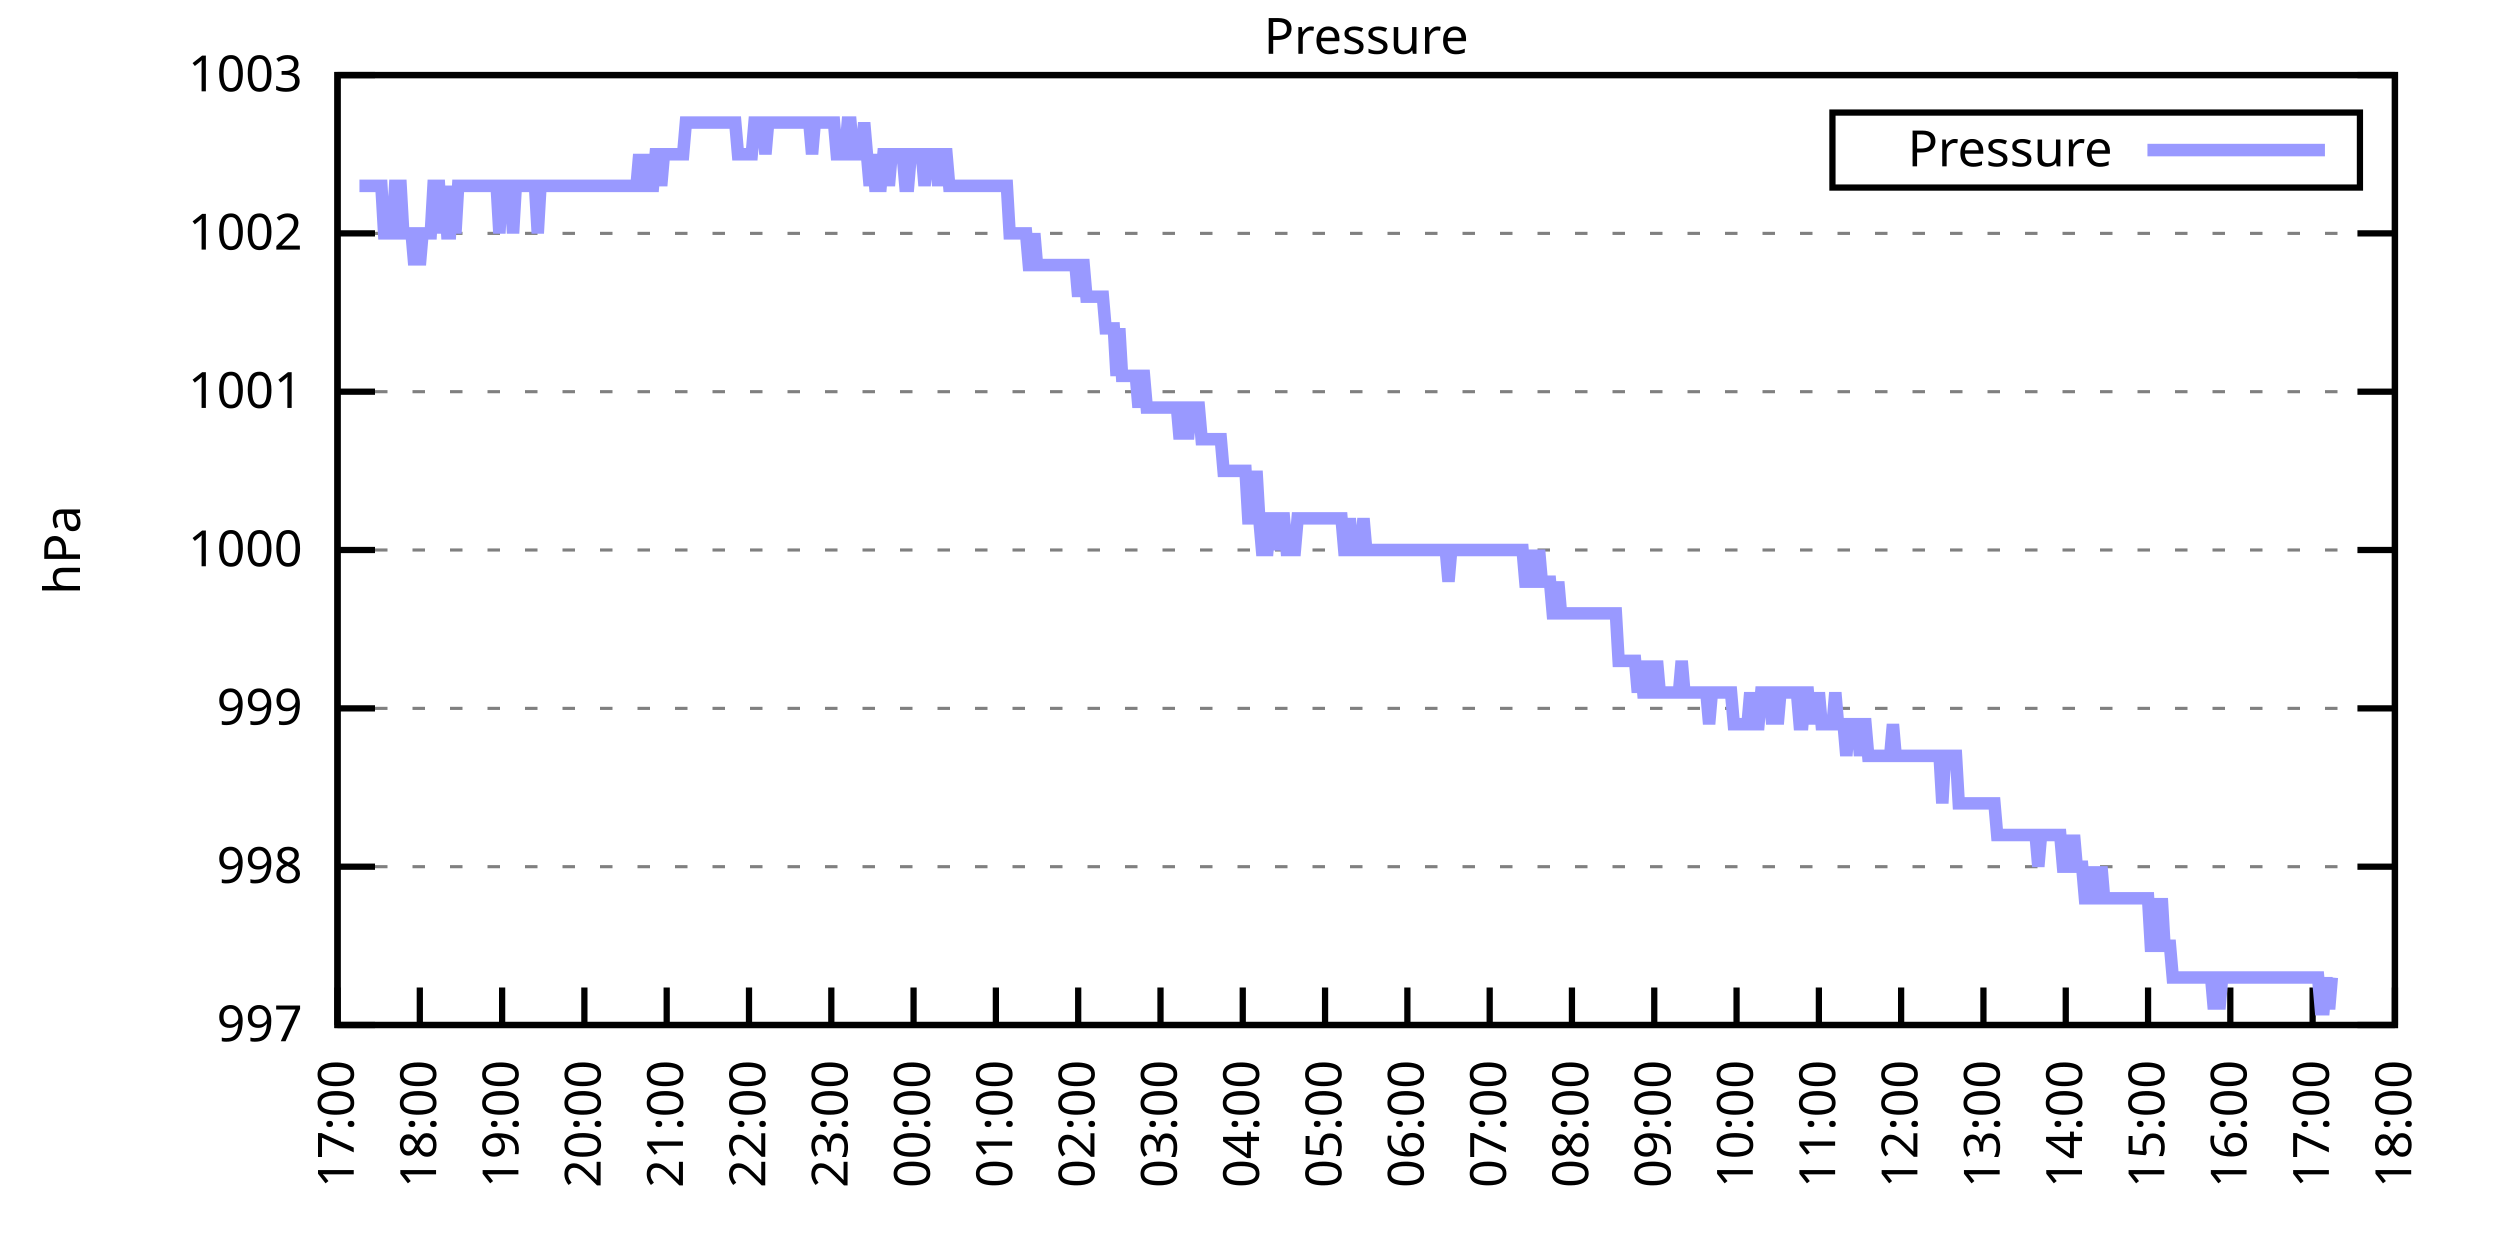
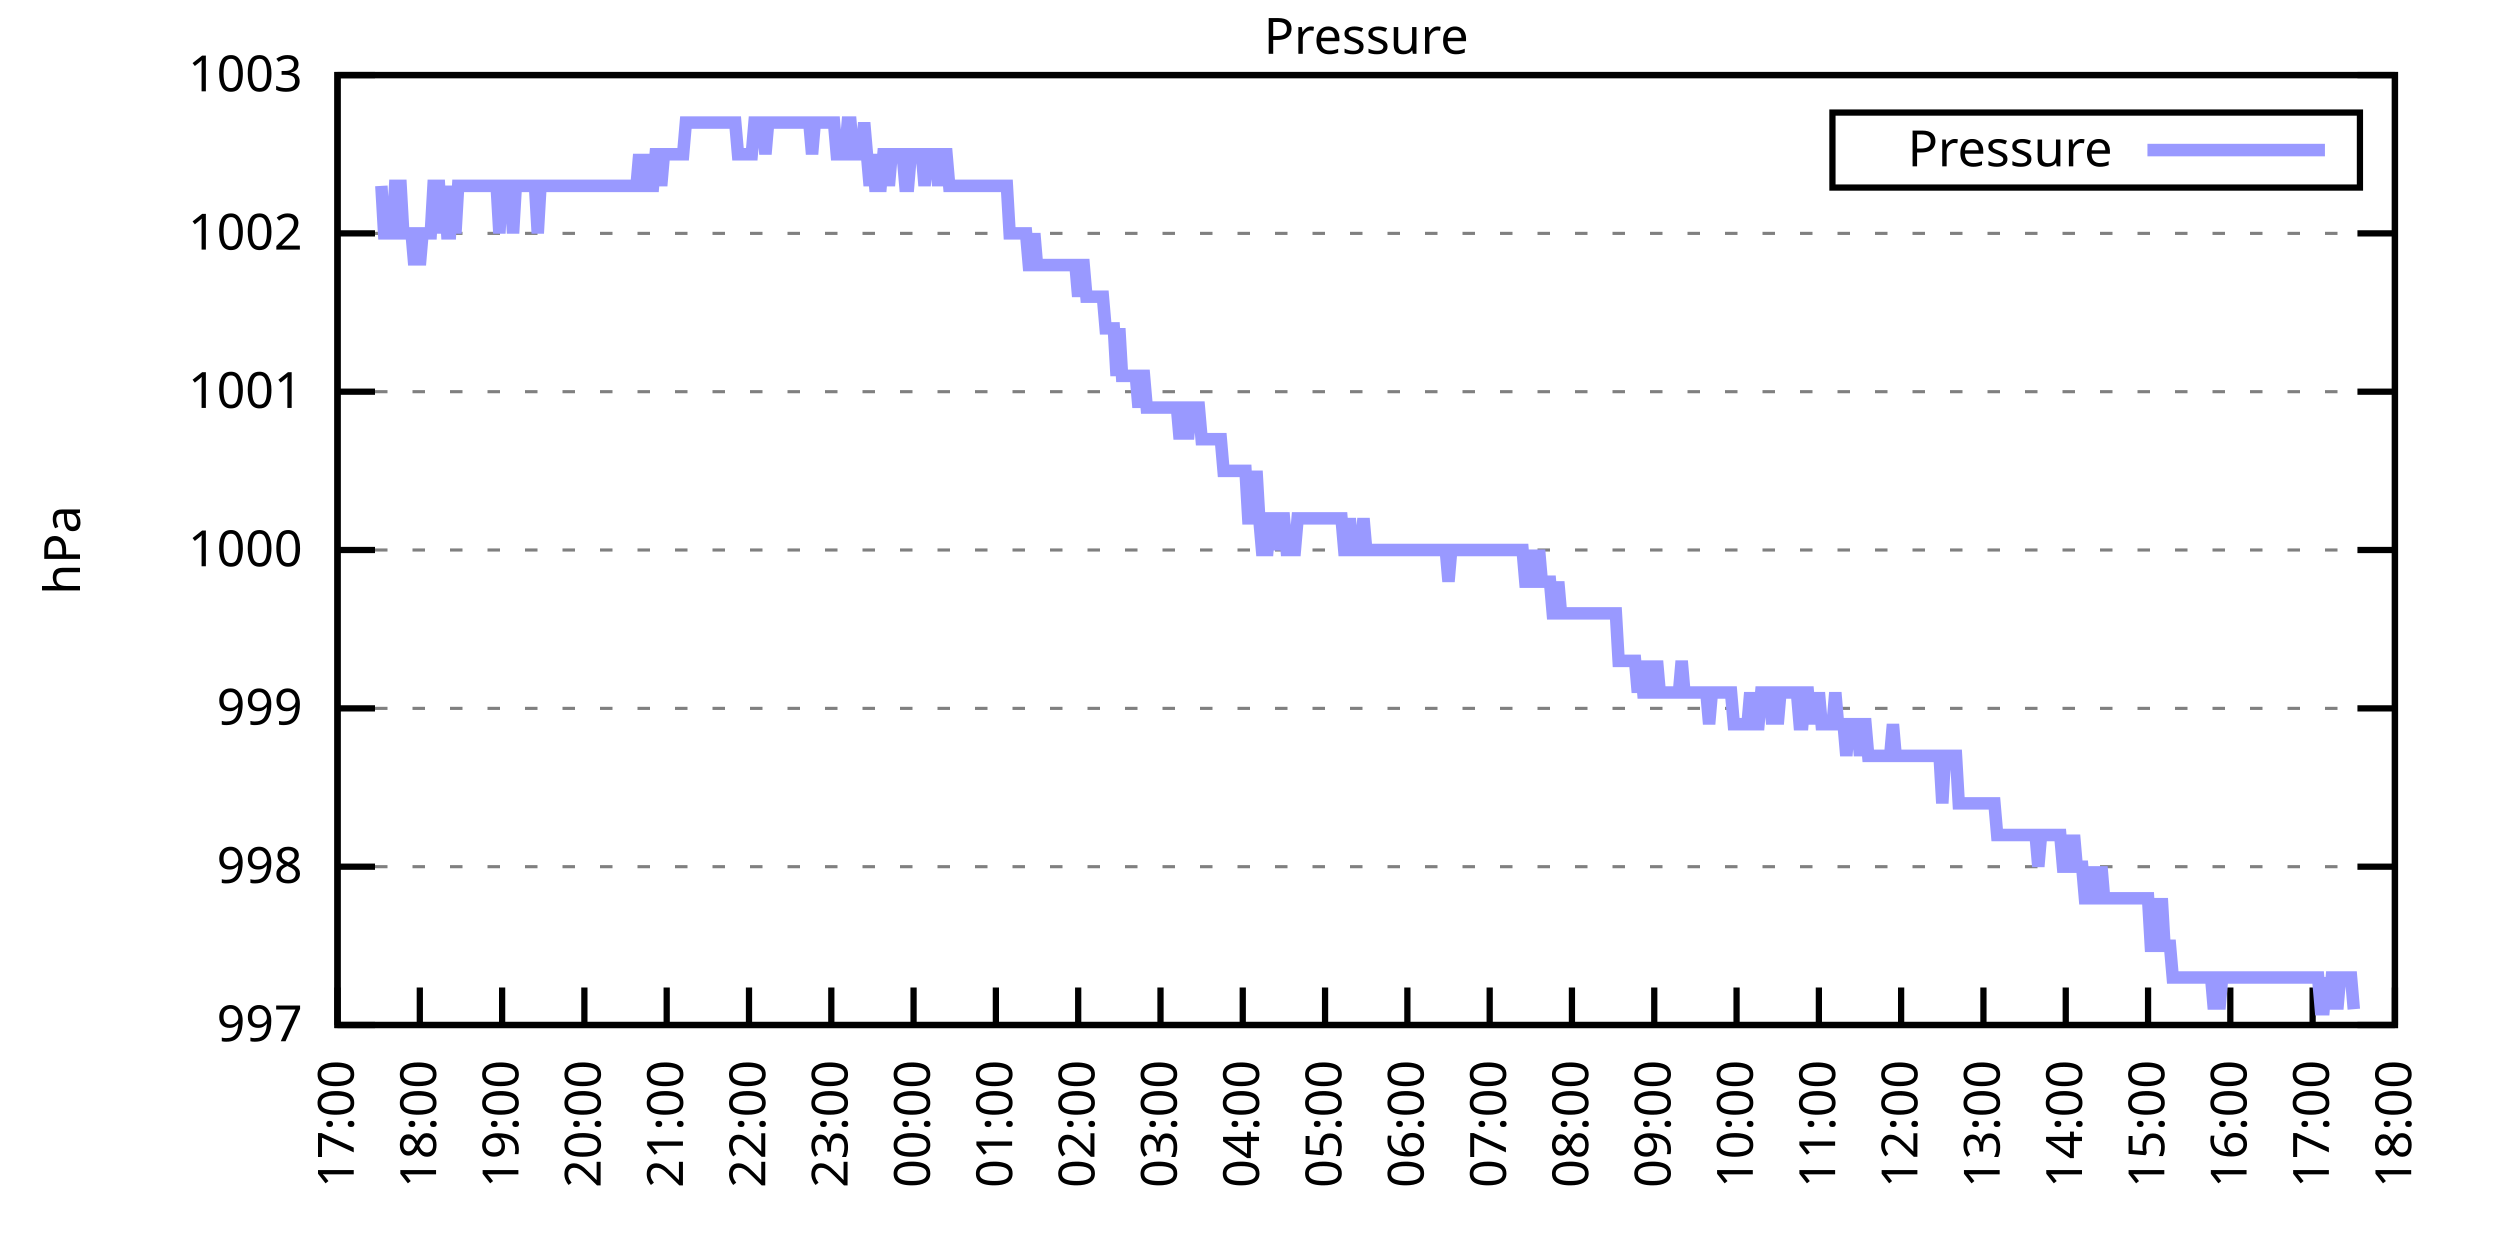
<svg xmlns="http://www.w3.org/2000/svg" xmlns:xlink="http://www.w3.org/1999/xlink" width="400" height="200" viewBox="0 0 400 200">
  <g id="gnuplot_canvas">
    <rect x="0" y="0" width="400" height="200" fill="none" />
    <defs>
      <circle id="gpDot" r="0.5" stroke-width="0.5" stroke="currentColor" />
      <path id="gpPt0" stroke-width="0.333" stroke="currentColor" d="M-1,0 h2 M0,-1 v2" />
      <path id="gpPt1" stroke-width="0.333" stroke="currentColor" d="M-1,-1 L1,1 M1,-1 L-1,1" />
      <path id="gpPt2" stroke-width="0.333" stroke="currentColor" d="M-1,0 L1,0 M0,-1 L0,1 M-1,-1 L1,1 M-1,1 L1,-1" />
      <rect id="gpPt3" stroke-width="0.333" stroke="currentColor" x="-1" y="-1" width="2" height="2" />
      <rect id="gpPt4" stroke-width="0.333" stroke="currentColor" fill="currentColor" x="-1" y="-1" width="2" height="2" />
      <circle id="gpPt5" stroke-width="0.333" stroke="currentColor" cx="0" cy="0" r="1" />
      <use xlink:href="#gpPt5" id="gpPt6" fill="currentColor" stroke="none" />
      <path id="gpPt7" stroke-width="0.333" stroke="currentColor" d="M0,-1.33 L-1.33,0.67 L1.33,0.67 z" />
      <use xlink:href="#gpPt7" id="gpPt8" fill="currentColor" stroke="none" />
      <use xlink:href="#gpPt7" id="gpPt9" stroke="currentColor" transform="rotate(180)" />
      <use xlink:href="#gpPt9" id="gpPt10" fill="currentColor" stroke="none" />
      <use xlink:href="#gpPt3" id="gpPt11" stroke="currentColor" transform="rotate(45)" />
      <use xlink:href="#gpPt11" id="gpPt12" fill="currentColor" stroke="none" />
      <path id="gpPt13" stroke-width="0.333" stroke="currentColor" d="M0,1.330 L1.265,0.411 L0.782,-1.067 L-0.782,-1.076 L-1.265,0.411 z" />
      <use xlink:href="#gpPt13" id="gpPt14" fill="currentColor" stroke="none" />
      <filter id="textbox" filterUnits="objectBoundingBox" x="0" y="0" height="1" width="1">
        <feFlood flood-color="white" flood-opacity="1" result="bgnd" />
        <feComposite in="SourceGraphic" in2="bgnd" operator="atop" />
      </filter>
      <filter id="greybox" filterUnits="objectBoundingBox" x="0" y="0" height="1" width="1">
        <feFlood flood-color="lightgrey" flood-opacity="1" result="grey" />
        <feComposite in="SourceGraphic" in2="grey" operator="atop" />
      </filter>
    </defs>
    <g fill="none" color="white" stroke="currentColor" stroke-width="1.00" stroke-linecap="butt" stroke-linejoin="miter">
</g>
    <g fill="none" color="black" stroke="currentColor" stroke-width="1.00" stroke-linecap="butt" stroke-linejoin="miter">
      <g stroke="none" shape-rendering="crispEdges">
        <polygon fill="rgb(255, 255, 255)" points="54.00,164.00 383.18,164.00 383.18,12.02 54.00,12.02 " />
      </g>
    </g>
    <g fill="none" color="black" stroke="currentColor" stroke-width="1.00" stroke-linecap="butt" stroke-linejoin="miter">
</g>
    <g fill="none" color="black" stroke="black" stroke-width="0.50" stroke-linecap="butt" stroke-linejoin="miter">
</g>
    <g fill="none" color="gray" stroke="currentColor" stroke-width="0.50" stroke-linecap="butt" stroke-linejoin="miter">
      <path stroke="gray" stroke-dasharray="2,4" class="gridline" d="M54.00,164.00 L383.19,164.00  " />
    </g>
    <g fill="none" color="gray" stroke="gray" stroke-width="1.00" stroke-linecap="butt" stroke-linejoin="miter">
</g>
    <g fill="none" color="black" stroke="currentColor" stroke-width="1.00" stroke-linecap="butt" stroke-linejoin="miter">
      <path stroke="black" d="M54.00,164.00 L60.00,164.00 M383.19,164.00 L377.19,164.00  " />
      <g transform="translate(48.40,166.60)" stroke="none" fill="black" font-family="Sans" font-size="8.00" text-anchor="end">
        <text>
          <tspan font-family="Sans"> 997</tspan>
        </text>
      </g>
    </g>
    <g fill="none" color="black" stroke="currentColor" stroke-width="1.00" stroke-linecap="butt" stroke-linejoin="miter">
</g>
    <g fill="none" color="black" stroke="black" stroke-width="0.50" stroke-linecap="butt" stroke-linejoin="miter">
</g>
    <g fill="none" color="gray" stroke="currentColor" stroke-width="0.50" stroke-linecap="butt" stroke-linejoin="miter">
      <path stroke="gray" stroke-dasharray="2,4" class="gridline" d="M54.00,138.67 L383.19,138.67  " />
    </g>
    <g fill="none" color="gray" stroke="gray" stroke-width="1.00" stroke-linecap="butt" stroke-linejoin="miter">
</g>
    <g fill="none" color="black" stroke="currentColor" stroke-width="1.00" stroke-linecap="butt" stroke-linejoin="miter">
      <path stroke="black" d="M54.00,138.67 L60.00,138.67 M383.19,138.67 L377.19,138.67  " />
      <g transform="translate(48.40,141.27)" stroke="none" fill="black" font-family="Sans" font-size="8.00" text-anchor="end">
        <text>
          <tspan font-family="Sans"> 998</tspan>
        </text>
      </g>
    </g>
    <g fill="none" color="black" stroke="currentColor" stroke-width="1.00" stroke-linecap="butt" stroke-linejoin="miter">
</g>
    <g fill="none" color="black" stroke="black" stroke-width="0.50" stroke-linecap="butt" stroke-linejoin="miter">
</g>
    <g fill="none" color="gray" stroke="currentColor" stroke-width="0.50" stroke-linecap="butt" stroke-linejoin="miter">
      <path stroke="gray" stroke-dasharray="2,4" class="gridline" d="M54.00,113.34 L383.19,113.34  " />
    </g>
    <g fill="none" color="gray" stroke="gray" stroke-width="1.00" stroke-linecap="butt" stroke-linejoin="miter">
</g>
    <g fill="none" color="black" stroke="currentColor" stroke-width="1.00" stroke-linecap="butt" stroke-linejoin="miter">
      <path stroke="black" d="M54.00,113.34 L60.00,113.34 M383.19,113.34 L377.19,113.34  " />
      <g transform="translate(48.40,115.94)" stroke="none" fill="black" font-family="Sans" font-size="8.00" text-anchor="end">
        <text>
          <tspan font-family="Sans"> 999</tspan>
        </text>
      </g>
    </g>
    <g fill="none" color="black" stroke="currentColor" stroke-width="1.00" stroke-linecap="butt" stroke-linejoin="miter">
</g>
    <g fill="none" color="black" stroke="black" stroke-width="0.50" stroke-linecap="butt" stroke-linejoin="miter">
</g>
    <g fill="none" color="gray" stroke="currentColor" stroke-width="0.50" stroke-linecap="butt" stroke-linejoin="miter">
      <path stroke="gray" stroke-dasharray="2,4" class="gridline" d="M54.00,88.00 L383.19,88.00  " />
    </g>
    <g fill="none" color="gray" stroke="gray" stroke-width="1.00" stroke-linecap="butt" stroke-linejoin="miter">
</g>
    <g fill="none" color="black" stroke="currentColor" stroke-width="1.00" stroke-linecap="butt" stroke-linejoin="miter">
      <path stroke="black" d="M54.00,88.00 L60.00,88.00 M383.19,88.00 L377.19,88.00  " />
      <g transform="translate(48.40,90.60)" stroke="none" fill="black" font-family="Sans" font-size="8.00" text-anchor="end">
        <text>
          <tspan font-family="Sans"> 1000</tspan>
        </text>
      </g>
    </g>
    <g fill="none" color="black" stroke="currentColor" stroke-width="1.00" stroke-linecap="butt" stroke-linejoin="miter">
</g>
    <g fill="none" color="black" stroke="black" stroke-width="0.50" stroke-linecap="butt" stroke-linejoin="miter">
</g>
    <g fill="none" color="gray" stroke="currentColor" stroke-width="0.50" stroke-linecap="butt" stroke-linejoin="miter">
      <path stroke="gray" stroke-dasharray="2,4" class="gridline" d="M54.00,62.67 L383.19,62.67  " />
    </g>
    <g fill="none" color="gray" stroke="gray" stroke-width="1.00" stroke-linecap="butt" stroke-linejoin="miter">
</g>
    <g fill="none" color="black" stroke="currentColor" stroke-width="1.00" stroke-linecap="butt" stroke-linejoin="miter">
      <path stroke="black" d="M54.00,62.67 L60.00,62.67 M383.19,62.67 L377.19,62.67  " />
      <g transform="translate(48.40,65.27)" stroke="none" fill="black" font-family="Sans" font-size="8.00" text-anchor="end">
        <text>
          <tspan font-family="Sans"> 1001</tspan>
        </text>
      </g>
    </g>
    <g fill="none" color="black" stroke="currentColor" stroke-width="1.00" stroke-linecap="butt" stroke-linejoin="miter">
</g>
    <g fill="none" color="black" stroke="black" stroke-width="0.50" stroke-linecap="butt" stroke-linejoin="miter">
</g>
    <g fill="none" color="gray" stroke="currentColor" stroke-width="0.50" stroke-linecap="butt" stroke-linejoin="miter">
      <path stroke="gray" stroke-dasharray="2,4" class="gridline" d="M54.00,37.34 L383.19,37.34  " />
    </g>
    <g fill="none" color="gray" stroke="gray" stroke-width="1.00" stroke-linecap="butt" stroke-linejoin="miter">
</g>
    <g fill="none" color="black" stroke="currentColor" stroke-width="1.00" stroke-linecap="butt" stroke-linejoin="miter">
      <path stroke="black" d="M54.00,37.34 L60.00,37.34 M383.19,37.34 L377.19,37.34  " />
      <g transform="translate(48.40,39.94)" stroke="none" fill="black" font-family="Sans" font-size="8.00" text-anchor="end">
        <text>
          <tspan font-family="Sans"> 1002</tspan>
        </text>
      </g>
    </g>
    <g fill="none" color="black" stroke="currentColor" stroke-width="1.00" stroke-linecap="butt" stroke-linejoin="miter">
</g>
    <g fill="none" color="black" stroke="black" stroke-width="0.50" stroke-linecap="butt" stroke-linejoin="miter">
</g>
    <g fill="none" color="gray" stroke="currentColor" stroke-width="0.50" stroke-linecap="butt" stroke-linejoin="miter">
      <path stroke="gray" stroke-dasharray="2,4" class="gridline" d="M54.00,12.01 L383.19,12.01  " />
    </g>
    <g fill="none" color="gray" stroke="gray" stroke-width="1.00" stroke-linecap="butt" stroke-linejoin="miter">
</g>
    <g fill="none" color="black" stroke="currentColor" stroke-width="1.00" stroke-linecap="butt" stroke-linejoin="miter">
      <path stroke="black" d="M54.00,12.01 L60.00,12.01 M383.19,12.01 L377.19,12.01  " />
      <g transform="translate(48.40,14.61)" stroke="none" fill="black" font-family="Sans" font-size="8.00" text-anchor="end">
        <text>
          <tspan font-family="Sans"> 1003</tspan>
        </text>
      </g>
    </g>
    <g fill="none" color="black" stroke="currentColor" stroke-width="1.00" stroke-linecap="butt" stroke-linejoin="miter">
      <path stroke="black" d="M54.00,164.00 L54.00,158.00  " />
      <g transform="translate(56.60,169.60) rotate(270.00)" stroke="none" fill="black" font-family="Sans" font-size="8.00" text-anchor="end">
        <text>
          <tspan font-family="Sans">17:00</tspan>
        </text>
      </g>
    </g>
    <g fill="none" color="black" stroke="currentColor" stroke-width="1.00" stroke-linecap="butt" stroke-linejoin="miter">
      <path stroke="black" d="M67.17,164.00 L67.17,158.00  " />
      <g transform="translate(69.77,169.60) rotate(270.00)" stroke="none" fill="black" font-family="Sans" font-size="8.00" text-anchor="end">
        <text>
          <tspan font-family="Sans">18:00</tspan>
        </text>
      </g>
    </g>
    <g fill="none" color="black" stroke="currentColor" stroke-width="1.00" stroke-linecap="butt" stroke-linejoin="miter">
      <path stroke="black" d="M80.34,164.00 L80.34,158.00  " />
      <g transform="translate(82.94,169.60) rotate(270.00)" stroke="none" fill="black" font-family="Sans" font-size="8.00" text-anchor="end">
        <text>
          <tspan font-family="Sans">19:00</tspan>
        </text>
      </g>
    </g>
    <g fill="none" color="black" stroke="currentColor" stroke-width="1.00" stroke-linecap="butt" stroke-linejoin="miter">
      <path stroke="black" d="M93.50,164.00 L93.50,158.00  " />
      <g transform="translate(96.10,169.60) rotate(270.00)" stroke="none" fill="black" font-family="Sans" font-size="8.00" text-anchor="end">
        <text>
          <tspan font-family="Sans">20:00</tspan>
        </text>
      </g>
    </g>
    <g fill="none" color="black" stroke="currentColor" stroke-width="1.00" stroke-linecap="butt" stroke-linejoin="miter">
      <path stroke="black" d="M106.67,164.00 L106.67,158.00  " />
      <g transform="translate(109.27,169.60) rotate(270.00)" stroke="none" fill="black" font-family="Sans" font-size="8.00" text-anchor="end">
        <text>
          <tspan font-family="Sans">21:00</tspan>
        </text>
      </g>
    </g>
    <g fill="none" color="black" stroke="currentColor" stroke-width="1.00" stroke-linecap="butt" stroke-linejoin="miter">
      <path stroke="black" d="M119.84,164.00 L119.84,158.00  " />
      <g transform="translate(122.44,169.60) rotate(270.00)" stroke="none" fill="black" font-family="Sans" font-size="8.00" text-anchor="end">
        <text>
          <tspan font-family="Sans">22:00</tspan>
        </text>
      </g>
    </g>
    <g fill="none" color="black" stroke="currentColor" stroke-width="1.00" stroke-linecap="butt" stroke-linejoin="miter">
      <path stroke="black" d="M133.01,164.00 L133.01,158.00  " />
      <g transform="translate(135.61,169.60) rotate(270.00)" stroke="none" fill="black" font-family="Sans" font-size="8.00" text-anchor="end">
        <text>
          <tspan font-family="Sans">23:00</tspan>
        </text>
      </g>
    </g>
    <g fill="none" color="black" stroke="currentColor" stroke-width="1.00" stroke-linecap="butt" stroke-linejoin="miter">
      <path stroke="black" d="M146.17,164.00 L146.17,158.00  " />
      <g transform="translate(148.77,169.60) rotate(270.00)" stroke="none" fill="black" font-family="Sans" font-size="8.00" text-anchor="end">
        <text>
          <tspan font-family="Sans">00:00</tspan>
        </text>
      </g>
    </g>
    <g fill="none" color="black" stroke="currentColor" stroke-width="1.00" stroke-linecap="butt" stroke-linejoin="miter">
      <path stroke="black" d="M159.34,164.00 L159.34,158.00  " />
      <g transform="translate(161.94,169.60) rotate(270.00)" stroke="none" fill="black" font-family="Sans" font-size="8.00" text-anchor="end">
        <text>
          <tspan font-family="Sans">01:00</tspan>
        </text>
      </g>
    </g>
    <g fill="none" color="black" stroke="currentColor" stroke-width="1.00" stroke-linecap="butt" stroke-linejoin="miter">
      <path stroke="black" d="M172.51,164.00 L172.51,158.00  " />
      <g transform="translate(175.11,169.60) rotate(270.00)" stroke="none" fill="black" font-family="Sans" font-size="8.00" text-anchor="end">
        <text>
          <tspan font-family="Sans">02:00</tspan>
        </text>
      </g>
    </g>
    <g fill="none" color="black" stroke="currentColor" stroke-width="1.00" stroke-linecap="butt" stroke-linejoin="miter">
      <path stroke="black" d="M185.68,164.00 L185.68,158.00  " />
      <g transform="translate(188.28,169.60) rotate(270.00)" stroke="none" fill="black" font-family="Sans" font-size="8.00" text-anchor="end">
        <text>
          <tspan font-family="Sans">03:00</tspan>
        </text>
      </g>
    </g>
    <g fill="none" color="black" stroke="currentColor" stroke-width="1.00" stroke-linecap="butt" stroke-linejoin="miter">
      <path stroke="black" d="M198.84,164.00 L198.84,158.00  " />
      <g transform="translate(201.44,169.60) rotate(270.00)" stroke="none" fill="black" font-family="Sans" font-size="8.00" text-anchor="end">
        <text>
          <tspan font-family="Sans">04:00</tspan>
        </text>
      </g>
    </g>
    <g fill="none" color="black" stroke="currentColor" stroke-width="1.00" stroke-linecap="butt" stroke-linejoin="miter">
      <path stroke="black" d="M212.01,164.00 L212.01,158.00  " />
      <g transform="translate(214.61,169.60) rotate(270.00)" stroke="none" fill="black" font-family="Sans" font-size="8.00" text-anchor="end">
        <text>
          <tspan font-family="Sans">05:00</tspan>
        </text>
      </g>
    </g>
    <g fill="none" color="black" stroke="currentColor" stroke-width="1.00" stroke-linecap="butt" stroke-linejoin="miter">
      <path stroke="black" d="M225.18,164.00 L225.18,158.00  " />
      <g transform="translate(227.78,169.60) rotate(270.00)" stroke="none" fill="black" font-family="Sans" font-size="8.00" text-anchor="end">
        <text>
          <tspan font-family="Sans">06:00</tspan>
        </text>
      </g>
    </g>
    <g fill="none" color="black" stroke="currentColor" stroke-width="1.00" stroke-linecap="butt" stroke-linejoin="miter">
      <path stroke="black" d="M238.35,164.00 L238.35,158.00  " />
      <g transform="translate(240.95,169.60) rotate(270.00)" stroke="none" fill="black" font-family="Sans" font-size="8.00" text-anchor="end">
        <text>
          <tspan font-family="Sans">07:00</tspan>
        </text>
      </g>
    </g>
    <g fill="none" color="black" stroke="currentColor" stroke-width="1.00" stroke-linecap="butt" stroke-linejoin="miter">
      <path stroke="black" d="M251.51,164.00 L251.51,158.00  " />
      <g transform="translate(254.11,169.60) rotate(270.00)" stroke="none" fill="black" font-family="Sans" font-size="8.00" text-anchor="end">
        <text>
          <tspan font-family="Sans">08:00</tspan>
        </text>
      </g>
    </g>
    <g fill="none" color="black" stroke="currentColor" stroke-width="1.00" stroke-linecap="butt" stroke-linejoin="miter">
      <path stroke="black" d="M264.68,164.00 L264.68,158.00  " />
      <g transform="translate(267.28,169.60) rotate(270.00)" stroke="none" fill="black" font-family="Sans" font-size="8.00" text-anchor="end">
        <text>
          <tspan font-family="Sans">09:00</tspan>
        </text>
      </g>
    </g>
    <g fill="none" color="black" stroke="currentColor" stroke-width="1.00" stroke-linecap="butt" stroke-linejoin="miter">
      <path stroke="black" d="M277.85,164.00 L277.85,158.00  " />
      <g transform="translate(280.45,169.60) rotate(270.00)" stroke="none" fill="black" font-family="Sans" font-size="8.00" text-anchor="end">
        <text>
          <tspan font-family="Sans">10:00</tspan>
        </text>
      </g>
    </g>
    <g fill="none" color="black" stroke="currentColor" stroke-width="1.00" stroke-linecap="butt" stroke-linejoin="miter">
      <path stroke="black" d="M291.02,164.00 L291.02,158.00  " />
      <g transform="translate(293.62,169.60) rotate(270.00)" stroke="none" fill="black" font-family="Sans" font-size="8.00" text-anchor="end">
        <text>
          <tspan font-family="Sans">11:00</tspan>
        </text>
      </g>
    </g>
    <g fill="none" color="black" stroke="currentColor" stroke-width="1.00" stroke-linecap="butt" stroke-linejoin="miter">
      <path stroke="black" d="M304.18,164.00 L304.18,158.00  " />
      <g transform="translate(306.78,169.60) rotate(270.00)" stroke="none" fill="black" font-family="Sans" font-size="8.00" text-anchor="end">
        <text>
          <tspan font-family="Sans">12:00</tspan>
        </text>
      </g>
    </g>
    <g fill="none" color="black" stroke="currentColor" stroke-width="1.00" stroke-linecap="butt" stroke-linejoin="miter">
      <path stroke="black" d="M317.35,164.00 L317.35,158.00  " />
      <g transform="translate(319.95,169.60) rotate(270.00)" stroke="none" fill="black" font-family="Sans" font-size="8.00" text-anchor="end">
        <text>
          <tspan font-family="Sans">13:00</tspan>
        </text>
      </g>
    </g>
    <g fill="none" color="black" stroke="currentColor" stroke-width="1.00" stroke-linecap="butt" stroke-linejoin="miter">
      <path stroke="black" d="M330.52,164.00 L330.52,158.00  " />
      <g transform="translate(333.12,169.60) rotate(270.00)" stroke="none" fill="black" font-family="Sans" font-size="8.00" text-anchor="end">
        <text>
          <tspan font-family="Sans">14:00</tspan>
        </text>
      </g>
    </g>
    <g fill="none" color="black" stroke="currentColor" stroke-width="1.00" stroke-linecap="butt" stroke-linejoin="miter">
      <path stroke="black" d="M343.69,164.00 L343.69,158.00  " />
      <g transform="translate(346.29,169.60) rotate(270.00)" stroke="none" fill="black" font-family="Sans" font-size="8.00" text-anchor="end">
        <text>
          <tspan font-family="Sans">15:00</tspan>
        </text>
      </g>
    </g>
    <g fill="none" color="black" stroke="currentColor" stroke-width="1.00" stroke-linecap="butt" stroke-linejoin="miter">
      <path stroke="black" d="M356.85,164.00 L356.85,158.00  " />
      <g transform="translate(359.45,169.60) rotate(270.00)" stroke="none" fill="black" font-family="Sans" font-size="8.00" text-anchor="end">
        <text>
          <tspan font-family="Sans">16:00</tspan>
        </text>
      </g>
    </g>
    <g fill="none" color="black" stroke="currentColor" stroke-width="1.00" stroke-linecap="butt" stroke-linejoin="miter">
      <path stroke="black" d="M370.02,164.00 L370.02,158.00  " />
      <g transform="translate(372.62,169.60) rotate(270.00)" stroke="none" fill="black" font-family="Sans" font-size="8.00" text-anchor="end">
        <text>
          <tspan font-family="Sans">17:00</tspan>
        </text>
      </g>
    </g>
    <g fill="none" color="black" stroke="currentColor" stroke-width="1.00" stroke-linecap="butt" stroke-linejoin="miter">
      <path stroke="black" d="M383.19,164.00 L383.19,158.00  " />
      <g transform="translate(385.79,169.60) rotate(270.00)" stroke="none" fill="black" font-family="Sans" font-size="8.00" text-anchor="end">
        <text>
          <tspan font-family="Sans">18:00</tspan>
        </text>
      </g>
    </g>
    <g fill="none" color="black" stroke="currentColor" stroke-width="1.00" stroke-linecap="butt" stroke-linejoin="miter">
</g>
    <g fill="none" color="black" stroke="currentColor" stroke-width="1.00" stroke-linecap="butt" stroke-linejoin="miter">
      <path stroke="black" d="M54.00,12.01 L54.00,164.00 L383.19,164.00 L383.19,12.01 L54.00,12.01 Z  " />
    </g>
    <g fill="none" color="black" stroke="currentColor" stroke-width="1.00" stroke-linecap="butt" stroke-linejoin="miter">
</g>
    <g fill="none" color="black" stroke="currentColor" stroke-width="1.00" stroke-linecap="butt" stroke-linejoin="miter">
      <path stroke="black" d="M293.19,30.01 L293.19,18.01 L377.59,18.01 L377.59,30.01 L293.19,30.01 Z  " />
    </g>
    <g id="Pressure_plot_1">
      <g fill="none" color="white" stroke="black" stroke-width="2.00" stroke-linecap="butt" stroke-linejoin="miter">
</g>
      <g fill="none" color="black" stroke="currentColor" stroke-width="2.00" stroke-linecap="butt" stroke-linejoin="miter">
        <g transform="translate(337.99,26.61)" stroke="none" fill="black" font-family="Sans" font-size="8.00" text-anchor="end">
          <text>
            <tspan font-family="Sans">Pressure</tspan>
          </text>
        </g>
      </g>
      <g fill="none" color="black" stroke="currentColor" stroke-width="2.00" stroke-linecap="butt" stroke-linejoin="miter">
-         <path stroke="rgb(153, 153, 255)" d="M343.59,24.01 L371.99,24.01 M57.51,29.74 L57.95,29.74 L58.39,29.74 L58.83,29.74 L59.27,29.74 L59.71,29.74   L60.14,29.74 L60.58,29.74 L61.02,29.74 L61.46,37.34 L61.90,37.34 L62.34,37.34 L62.78,37.34 L63.22,29.74   L63.66,29.74 L64.10,29.74 L64.53,37.34 L64.97,37.34 L65.41,37.34 L65.85,37.34 L66.29,42.41 L66.73,37.34   L67.17,42.41 L67.61,37.34 L68.05,37.34 L68.48,37.34 L68.92,37.34 L69.36,29.74 L69.80,29.74 L70.24,29.74   L70.68,37.34 L71.12,29.74 L71.56,37.34 L72.00,37.34 L72.43,29.74 L72.87,37.34 L73.31,29.74 L73.75,29.74   L74.19,29.74 L74.63,29.74 L75.07,29.74 L75.51,29.74 L75.95,29.74 L76.38,29.74 L76.82,29.74 L77.26,29.74   L77.70,29.74 L78.14,29.74 L78.58,29.74 L79.02,29.74 L79.46,29.74 L79.90,37.34 L80.34,29.74 L80.77,29.74   L81.21,29.74 L81.65,29.74 L82.09,37.34 L82.53,29.74 L82.97,29.74 L83.41,29.74 L83.85,29.74 L84.29,29.74   L84.72,29.74 L85.16,29.74 L85.60,29.74 L86.04,37.34 L86.48,29.74 L86.92,29.74 L87.36,29.74 L87.80,29.74   L88.24,29.74 L88.67,29.74 L89.11,29.74 L89.55,29.74 L89.99,29.74 L90.43,29.74 L90.87,29.74 L91.31,29.74   L91.75,29.74 L92.19,29.74 L92.62,29.74 L93.06,29.74 L93.50,29.74 L93.94,29.74 L94.38,29.74 L94.82,29.74   L95.26,29.74 L95.70,29.74 L96.14,29.74 L96.58,29.74 L97.01,29.74 L97.45,29.74 L97.89,29.74 L98.33,29.74   L98.77,29.74 L99.21,29.74 L99.65,29.74 L100.09,29.74 L100.53,29.74 L100.96,29.74 L101.40,29.74 L101.84,29.74   L102.28,24.68 L102.72,29.74 L103.16,29.74 L103.60,24.68 L104.04,29.74 L104.48,29.74 L104.91,24.68 L105.35,24.68   L105.79,29.74 L106.23,24.68 L106.67,24.68 L107.11,24.68 L107.55,24.68 L107.99,24.68 L108.43,24.68 L108.87,24.68   L109.30,24.68 L109.74,19.61 L110.18,19.61 L110.62,19.61 L111.06,19.61 L111.50,19.61 L111.94,19.61 L112.38,19.61   L112.82,19.61 L113.25,19.61 L113.69,19.61 L114.13,19.61 L114.57,19.61 L115.01,19.61 L115.45,19.61 L115.89,19.61   L116.33,19.61 L116.77,19.61 L117.20,19.61 L117.64,19.61 L118.08,24.68 L118.52,24.68 L118.96,24.68 L119.40,24.68   L119.84,24.68 L120.28,24.68 L120.72,19.61 L121.15,19.61 L121.59,19.61 L122.03,19.61 L122.47,24.68 L122.91,19.61   L123.35,19.61 L123.79,19.61 L124.23,19.61 L124.67,19.61 L125.11,19.61 L125.54,19.61 L125.98,19.61 L126.42,19.61   L126.86,19.61 L127.30,19.61 L127.74,19.61 L128.18,19.61 L128.62,19.61 L129.06,19.61 L129.49,19.61 L129.93,24.68   L130.37,19.61 L130.81,19.61 L131.25,19.61 L131.69,19.61 L132.13,19.61 L132.57,19.61 L133.01,19.61 L133.44,19.61   L133.88,24.68 L134.32,24.68 L134.76,24.68 L135.20,24.68 L135.64,19.61 L136.08,19.61 L136.52,24.68 L136.96,24.68   L137.39,24.68 L137.83,24.68 L138.27,19.61 L138.71,24.68 L139.15,29.74 L139.59,24.68 L140.03,29.74 L140.47,29.74   L140.91,29.74 L141.35,24.68 L141.78,24.68 L142.22,29.74 L142.66,24.68 L143.10,24.68 L143.54,24.68 L143.98,24.68   L144.42,24.68 L144.86,29.74 L145.30,29.74 L145.73,24.68 L146.17,24.68 L146.61,24.68 L147.05,24.68 L147.49,24.68   L147.93,29.74 L148.37,24.68 L148.81,24.68 L149.25,24.68 L149.68,24.68 L150.12,29.74 L150.56,24.68 L151.00,24.68   L151.44,24.68 L151.88,29.74 L152.32,29.74 L152.76,29.74 L153.20,29.74 L153.63,29.74 L154.07,29.74 L154.51,29.74   L154.95,29.74 L155.39,29.74 L155.83,29.74 L156.27,29.74 L156.71,29.74 L157.15,29.74 L157.59,29.74 L158.02,29.74   L158.46,29.74 L158.90,29.74 L159.34,29.74 L159.78,29.74 L160.22,29.74 L160.66,29.74 L161.10,29.74 L161.54,37.34   L161.97,37.34 L162.41,37.34 L162.85,37.34 L163.29,37.34 L163.73,37.34 L164.17,37.34 L164.61,42.41 L165.05,42.41   L165.49,37.34 L165.92,42.41 L166.36,42.41 L166.80,42.41 L167.24,42.41 L167.68,42.41 L168.12,42.41 L168.56,42.41   L169.00,42.41 L169.44,42.41 L169.87,42.41 L170.31,42.41 L170.75,42.41 L171.19,42.41 L171.63,42.41 L172.07,42.41   L172.51,47.47 L172.95,42.41 L173.39,42.41 L173.83,47.47 L174.26,47.47 L174.70,47.47 L175.14,47.47 L175.58,47.47   L176.02,47.47 L176.46,47.47 L176.90,52.54 L177.34,52.54 L177.78,52.54 L178.21,52.54 L178.65,60.14 L179.09,52.54   L179.53,60.14 L179.97,60.14 L180.41,60.14 L180.85,60.14 L181.29,60.14 L181.73,60.14 L182.16,65.21 L182.60,60.14   L183.04,60.14 L183.48,65.21 L183.92,65.21 L184.36,65.21 L184.80,65.21 L185.24,65.21 L185.68,65.21 L186.11,65.21   L186.55,65.21 L186.99,65.21 L187.43,65.21 L187.87,65.21 L188.31,65.21 L188.75,70.27 L189.19,65.21 L189.63,65.21   L190.07,70.27 L190.50,65.21 L190.94,65.21 L191.38,65.21 L191.82,65.21 L192.26,70.27 L192.70,70.27 L193.14,70.27   L193.58,70.27 L194.02,70.27 L194.45,70.27 L194.89,70.27 L195.33,70.27 L195.77,75.34 L196.21,75.34 L196.65,75.34   L197.09,75.34 L197.53,75.34 L197.97,75.34 L198.40,75.34 L198.84,75.34 L199.28,75.34 L199.72,82.94 L200.16,82.94   L200.60,82.94 L201.04,75.34 L201.48,82.94 L201.92,88.00 L202.35,88.00 L202.79,88.00 L203.23,82.94 L203.67,82.94   L204.11,88.00 L204.55,82.94 L204.99,82.94 L205.43,82.94 L205.87,88.00 L206.31,88.00 L206.74,88.00 L207.18,88.00   L207.62,82.94 L208.06,82.94 L208.50,82.94 L208.94,82.94 L209.38,82.94 L209.82,82.94 L210.26,82.94 L210.69,82.94   L211.13,82.94 L211.57,82.94 L212.01,82.94 L212.45,82.94 L212.89,82.94 L213.33,82.94 L213.77,82.94 L214.21,82.94   L214.64,82.94 L215.08,88.00 L215.52,88.00 L215.96,82.94 L216.40,88.00 L216.84,88.00 L217.28,88.00 L217.72,88.00   L218.16,82.94 L218.60,88.00 L219.03,88.00 L219.47,88.00 L219.91,88.00 L220.35,88.00 L220.79,88.00 L221.23,88.00   L221.67,88.00 L222.11,88.00 L222.55,88.00 L222.98,88.00 L223.42,88.00 L223.86,88.00 L224.30,88.00 L224.74,88.00   L225.18,88.00 L225.62,88.00 L226.06,88.00 L226.50,88.00 L226.93,88.00 L227.37,88.00 L227.81,88.00 L228.25,88.00   L228.69,88.00 L229.13,88.00 L229.57,88.00 L230.01,88.00 L230.45,88.00 L230.88,88.00 L231.32,88.00 L231.76,93.07   L232.20,88.00 L232.64,88.00 L233.08,88.00 L233.52,88.00 L233.96,88.00 L234.40,88.00 L234.84,88.00 L235.27,88.00   L235.71,88.00 L236.15,88.00 L236.59,88.00 L237.03,88.00 L237.47,88.00 L237.91,88.00 L238.35,88.00 L238.79,88.00   L239.22,88.00 L239.66,88.00 L240.10,88.00 L240.54,88.00 L240.98,88.00 L241.42,88.00 L241.86,88.00 L242.30,88.00   L242.74,88.00 L243.17,88.00 L243.61,88.00 L244.05,93.07 L244.49,93.07 L244.93,88.00 L245.37,93.07 L245.81,93.07   L246.25,88.00 L246.69,93.07 L247.12,93.07 L247.56,93.07 L248.00,93.07 L248.44,98.14 L248.88,98.14 L249.32,93.07   L249.76,98.14 L250.20,98.14 L250.64,98.14 L251.08,98.14 L251.51,98.14 L251.95,98.14 L252.39,98.14 L252.83,98.14   L253.27,98.14 L253.71,98.14 L254.15,98.14 L254.59,98.14 L255.03,98.14 L255.46,98.14 L255.90,98.14 L256.34,98.14   L256.78,98.14 L257.22,98.14 L257.66,98.14 L258.10,98.14 L258.54,98.14 L258.98,105.74 L259.41,105.74 L259.85,105.74   L260.29,105.74 L260.73,105.74 L261.17,105.74 L261.61,105.74 L262.05,110.80 L262.49,105.74 L262.93,110.80 L263.36,110.80   L263.80,105.74 L264.24,110.80 L264.68,110.80 L265.12,105.74 L265.56,110.80 L266.00,110.80 L266.44,110.80 L266.88,110.80   L267.32,110.80 L267.75,110.80 L268.19,110.80 L268.63,110.80 L269.07,105.74 L269.51,110.80 L269.95,110.80 L270.39,110.80   L270.83,110.80 L271.27,110.80 L271.70,110.80 L272.14,110.80 L272.58,110.80 L273.02,110.80 L273.46,115.87 L273.90,110.80   L274.34,110.80 L274.78,110.80 L275.22,110.80 L275.65,110.80 L276.09,110.80 L276.53,110.80 L276.97,110.80 L277.41,115.87   L277.85,115.87 L278.29,115.87 L278.73,115.87 L279.17,115.87 L279.60,115.87 L280.04,110.80 L280.48,115.87 L280.92,115.87   L281.36,115.87 L281.80,110.80 L282.24,110.80 L282.68,110.80 L283.12,110.80 L283.56,115.87 L283.99,110.80 L284.43,115.87   L284.87,110.80 L285.31,110.80 L285.75,110.80 L286.19,110.80 L286.63,110.80 L287.07,110.80 L287.51,110.80 L287.94,115.87   L288.38,115.87 L288.82,110.80 L289.26,110.80 L289.70,115.87 L290.14,110.80 L290.58,115.87 L291.02,110.80 L291.46,115.87   L291.89,115.87 L292.33,115.87 L292.77,115.87 L293.21,115.87 L293.65,110.80 L294.09,115.87 L294.53,115.87 L294.97,115.87   L295.41,120.94 L295.84,115.87 L296.28,115.87 L296.72,115.87 L297.16,115.87 L297.60,120.94 L298.04,115.87 L298.48,115.87   L298.92,120.94 L299.36,120.94 L299.80,120.94 L300.23,120.94 L300.67,120.94 L301.11,120.94 L301.55,120.94 L301.99,120.94   L302.43,120.94 L302.87,115.87 L303.31,120.94 L303.75,120.94 L304.18,120.94 L304.62,120.94 L305.06,120.94 L305.50,120.94   L305.94,120.94 L306.38,120.94 L306.82,120.94 L307.26,120.94 L307.70,120.94 L308.13,120.94 L308.57,120.94 L309.01,120.94   L309.45,120.94 L309.89,120.94 L310.33,120.94 L310.77,128.54 L311.21,120.94 L311.65,120.94 L312.08,120.94 L312.52,120.94   L312.96,120.94 L313.40,128.54 L313.84,128.54 L314.28,128.54 L314.72,128.54 L315.16,128.54 L315.60,128.54 L316.04,128.54   L316.47,128.54 L316.91,128.54 L317.35,128.54 L317.79,128.54 L318.23,128.54 L318.67,128.54 L319.11,128.54 L319.55,133.60   L319.99,133.60 L320.42,133.60 L320.86,133.60 L321.30,133.60 L321.74,133.60 L322.18,133.60 L322.62,133.60 L323.06,133.60   L323.50,133.60 L323.94,133.60 L324.37,133.60 L324.81,133.60 L325.25,133.60 L325.69,133.60 L326.13,138.67 L326.57,133.60   L327.01,133.60 L327.45,133.60 L327.89,133.60 L328.33,133.60 L328.76,133.60 L329.20,133.60 L329.64,133.60 L330.08,138.67   L330.52,138.67 L330.96,133.60 L331.40,138.67 L331.84,133.60 L332.28,138.67 L332.71,138.67 L333.15,138.67 L333.59,143.73   L334.03,143.73 L334.47,138.67 L334.91,143.73 L335.35,143.73 L335.79,143.73 L336.23,138.67 L336.66,143.73 L337.10,143.73   L337.54,143.73 L337.98,143.73 L338.42,143.73 L338.86,143.73 L339.30,143.73 L339.74,143.73 L340.18,143.73 L340.61,143.73   L341.05,143.73 L341.49,143.73 L341.93,143.73 L342.37,143.73 L342.81,143.73 L343.25,143.73 L343.69,143.73 L344.13,151.33   L344.57,151.33 L345.00,143.73 L345.44,151.33 L345.88,143.73 L346.32,151.33 L346.76,151.33 L347.20,151.33 L347.64,156.40   L348.08,156.40 L348.52,156.40 L348.95,156.40 L349.39,156.40 L349.83,156.40 L350.27,156.40 L350.71,156.40 L351.15,156.40   L351.59,156.40 L352.03,156.40 L352.47,156.40 L352.90,156.40 L353.34,156.40 L353.78,156.40 L354.22,161.47 L354.66,156.40   L355.10,161.47 L355.54,156.40 L355.98,156.40 L356.42,156.40 L356.85,156.40 L357.29,156.40 L357.73,156.40 L358.17,156.40   L358.61,156.40 L359.05,156.40 L359.49,156.40 L359.93,156.40 L360.37,156.40 L360.81,156.40 L361.24,156.40 L361.68,156.40   L362.12,156.40 L362.56,156.40 L363.00,156.40 L363.44,156.40 L363.88,156.40 L364.32,156.40 L364.76,156.40 L365.19,156.40   L365.63,156.40 L366.07,156.40 L366.51,156.40 L366.95,156.40 L367.39,156.40 L367.83,156.40 L368.27,156.40 L368.71,156.40   L369.14,156.40 L369.58,156.40 L370.02,156.40 L370.46,156.40 L370.90,156.40 L371.34,161.47 L371.78,161.47 L372.22,156.40   L372.66,161.47 L373.09,156.40  " />
+         <path stroke="rgb(153, 153, 255)" d="M343.59,24.01 L371.99,24.01 M61.02,29.74 L61.46,37.34 L61.90,37.34 L62.34,37.34 L62.78,37.34 L63.22,29.74   L63.66,29.74 L64.10,29.74 L64.53,37.34 L64.97,37.34 L65.41,37.34 L65.85,37.34 L66.29,42.41 L66.73,37.34   L67.17,42.41 L67.61,37.34 L68.05,37.34 L68.48,37.34 L68.92,37.34 L69.36,29.74 L69.80,29.74 L70.24,29.74   L70.68,37.34 L71.12,29.74 L71.56,37.34 L72.00,37.34 L72.43,29.74 L72.87,37.34 L73.31,29.74 L73.75,29.74   L74.19,29.74 L74.63,29.74 L75.07,29.74 L75.51,29.74 L75.95,29.74 L76.38,29.74 L76.82,29.74 L77.26,29.74   L77.70,29.74 L78.14,29.74 L78.58,29.74 L79.02,29.74 L79.46,29.74 L79.90,37.34 L80.34,29.74 L80.77,29.74   L81.21,29.74 L81.65,29.74 L82.09,37.34 L82.53,29.74 L82.97,29.74 L83.41,29.74 L83.85,29.74 L84.29,29.74   L84.72,29.74 L85.16,29.74 L85.60,29.74 L86.04,37.34 L86.48,29.74 L86.92,29.74 L87.36,29.74 L87.80,29.74   L88.24,29.74 L88.67,29.74 L89.11,29.74 L89.55,29.74 L89.99,29.74 L90.43,29.74 L90.87,29.74 L91.31,29.74   L91.75,29.74 L92.19,29.74 L92.62,29.74 L93.06,29.74 L93.50,29.74 L93.94,29.74 L94.38,29.74 L94.82,29.74   L95.26,29.74 L95.70,29.74 L96.14,29.74 L96.58,29.74 L97.01,29.74 L97.45,29.74 L97.89,29.74 L98.33,29.74   L98.77,29.74 L99.21,29.74 L99.65,29.74 L100.09,29.74 L100.53,29.74 L100.96,29.74 L101.40,29.74 L101.84,29.74   L102.28,24.68 L102.72,29.74 L103.16,29.74 L103.60,24.68 L104.04,29.74 L104.48,29.74 L104.91,24.68 L105.35,24.68   L105.79,29.74 L106.23,24.68 L106.67,24.68 L107.11,24.68 L107.55,24.68 L107.99,24.68 L108.43,24.68 L108.87,24.68   L109.30,24.68 L109.74,19.61 L110.18,19.61 L110.62,19.61 L111.06,19.61 L111.50,19.61 L111.94,19.61 L112.38,19.61   L112.82,19.61 L113.25,19.61 L113.69,19.61 L114.13,19.61 L114.57,19.61 L115.01,19.61 L115.45,19.61 L115.89,19.61   L116.33,19.61 L116.77,19.61 L117.20,19.61 L117.64,19.61 L118.08,24.68 L118.52,24.68 L118.96,24.68 L119.40,24.68   L119.84,24.68 L120.28,24.68 L120.72,19.61 L121.15,19.61 L121.59,19.61 L122.03,19.61 L122.47,24.68 L122.91,19.61   L123.35,19.61 L123.79,19.61 L124.23,19.61 L124.67,19.61 L125.11,19.61 L125.54,19.61 L125.98,19.61 L126.42,19.61   L126.86,19.61 L127.30,19.61 L127.74,19.61 L128.18,19.61 L128.62,19.61 L129.06,19.61 L129.49,19.61 L129.93,24.68   L130.37,19.61 L130.81,19.61 L131.25,19.61 L131.69,19.61 L132.13,19.61 L132.57,19.61 L133.01,19.61 L133.44,19.61   L133.88,24.68 L134.32,24.68 L134.76,24.68 L135.20,24.68 L135.64,19.61 L136.08,19.61 L136.52,24.68 L136.96,24.68   L137.39,24.68 L137.83,24.68 L138.27,19.61 L138.71,24.68 L139.15,29.74 L139.59,24.68 L140.03,29.74 L140.47,29.74   L140.91,29.74 L141.35,24.68 L141.78,24.68 L142.22,29.74 L142.66,24.68 L143.10,24.68 L143.54,24.68 L143.98,24.68   L144.42,24.68 L144.86,29.74 L145.30,29.74 L145.73,24.68 L146.17,24.68 L146.61,24.68 L147.05,24.68 L147.49,24.68   L147.93,29.74 L148.37,24.68 L148.81,24.68 L149.25,24.68 L149.68,24.68 L150.12,29.74 L150.56,24.68 L151.00,24.68   L151.44,24.68 L151.88,29.74 L152.32,29.74 L152.76,29.74 L153.20,29.74 L153.63,29.74 L154.07,29.74 L154.51,29.74   L154.95,29.74 L155.39,29.74 L155.83,29.74 L156.27,29.74 L156.71,29.74 L157.15,29.74 L157.59,29.74 L158.02,29.74   L158.46,29.74 L158.90,29.74 L159.34,29.74 L159.78,29.74 L160.22,29.74 L160.66,29.74 L161.10,29.74 L161.54,37.34   L161.97,37.34 L162.41,37.34 L162.85,37.34 L163.29,37.34 L163.73,37.34 L164.17,37.34 L164.61,42.41 L165.05,42.41   L165.49,37.34 L165.92,42.41 L166.36,42.41 L166.80,42.41 L167.24,42.41 L167.68,42.41 L168.12,42.41 L168.56,42.41   L169.00,42.41 L169.44,42.41 L169.87,42.41 L170.31,42.41 L170.75,42.41 L171.19,42.41 L171.63,42.41 L172.07,42.41   L172.51,47.47 L172.95,42.41 L173.39,42.41 L173.83,47.47 L174.26,47.47 L174.70,47.47 L175.14,47.47 L175.58,47.47   L176.02,47.47 L176.46,47.47 L176.90,52.54 L177.34,52.54 L177.78,52.54 L178.21,52.54 L178.65,60.14 L179.09,52.54   L179.53,60.14 L179.97,60.14 L180.41,60.14 L180.85,60.14 L181.29,60.14 L181.73,60.14 L182.16,65.21 L182.60,60.14   L183.04,60.14 L183.48,65.21 L183.92,65.21 L184.36,65.21 L184.80,65.21 L185.24,65.21 L185.68,65.21 L186.11,65.21   L186.55,65.21 L186.99,65.21 L187.43,65.21 L187.87,65.21 L188.31,65.21 L188.75,70.27 L189.19,65.21 L189.63,65.21   L190.07,70.27 L190.50,65.21 L190.94,65.21 L191.38,65.21 L191.82,65.21 L192.26,70.27 L192.70,70.27 L193.14,70.27   L193.58,70.27 L194.02,70.27 L194.45,70.27 L194.89,70.27 L195.33,70.27 L195.77,75.34 L196.21,75.34 L196.65,75.34   L197.09,75.34 L197.53,75.34 L197.97,75.34 L198.40,75.34 L198.84,75.34 L199.28,75.34 L199.72,82.94 L200.16,82.94   L200.60,82.94 L201.04,75.34 L201.48,82.94 L201.92,88.00 L202.35,88.00 L202.79,88.00 L203.23,82.94 L203.67,82.94   L204.11,88.00 L204.55,82.94 L204.99,82.94 L205.43,82.94 L205.87,88.00 L206.31,88.00 L206.74,88.00 L207.18,88.00   L207.62,82.94 L208.06,82.94 L208.50,82.94 L208.94,82.94 L209.38,82.94 L209.82,82.94 L210.26,82.94 L210.69,82.94   L211.13,82.94 L211.57,82.94 L212.01,82.94 L212.45,82.94 L212.89,82.94 L213.33,82.94 L213.77,82.94 L214.21,82.94   L214.64,82.94 L215.08,88.00 L215.52,88.00 L215.96,82.94 L216.40,88.00 L216.84,88.00 L217.28,88.00 L217.72,88.00   L218.16,82.94 L218.60,88.00 L219.03,88.00 L219.47,88.00 L219.91,88.00 L220.35,88.00 L220.79,88.00 L221.23,88.00   L221.67,88.00 L222.11,88.00 L222.55,88.00 L222.98,88.00 L223.42,88.00 L223.86,88.00 L224.30,88.00 L224.74,88.00   L225.18,88.00 L225.62,88.00 L226.06,88.00 L226.50,88.00 L226.93,88.00 L227.37,88.00 L227.81,88.00 L228.25,88.00   L228.69,88.00 L229.13,88.00 L229.57,88.00 L230.01,88.00 L230.45,88.00 L230.88,88.00 L231.32,88.00 L231.76,93.07   L232.20,88.00 L232.64,88.00 L233.08,88.00 L233.52,88.00 L233.96,88.00 L234.40,88.00 L234.84,88.00 L235.27,88.00   L235.71,88.00 L236.15,88.00 L236.59,88.00 L237.03,88.00 L237.47,88.00 L237.91,88.00 L238.35,88.00 L238.79,88.00   L239.22,88.00 L239.66,88.00 L240.10,88.00 L240.54,88.00 L240.98,88.00 L241.42,88.00 L241.86,88.00 L242.30,88.00   L242.74,88.00 L243.17,88.00 L243.61,88.00 L244.05,93.07 L244.49,93.07 L244.93,88.00 L245.37,93.07 L245.81,93.07   L246.25,88.00 L246.69,93.07 L247.12,93.07 L247.56,93.07 L248.00,93.07 L248.44,98.14 L248.88,98.14 L249.32,93.07   L249.76,98.14 L250.20,98.14 L250.64,98.14 L251.08,98.14 L251.51,98.14 L251.95,98.14 L252.39,98.14 L252.83,98.14   L253.27,98.14 L253.71,98.14 L254.15,98.14 L254.59,98.14 L255.03,98.14 L255.46,98.14 L255.90,98.14 L256.34,98.14   L256.78,98.14 L257.22,98.14 L257.66,98.14 L258.10,98.14 L258.54,98.14 L258.98,105.74 L259.41,105.74 L259.85,105.74   L260.29,105.74 L260.73,105.74 L261.17,105.74 L261.61,105.74 L262.05,110.80 L262.49,105.74 L262.93,110.80 L263.36,110.80   L263.80,105.74 L264.24,110.80 L264.68,110.80 L265.12,105.74 L265.56,110.80 L266.00,110.80 L266.44,110.80 L266.88,110.80   L267.32,110.80 L267.75,110.80 L268.19,110.80 L268.63,110.80 L269.07,105.74 L269.51,110.80 L269.95,110.80 L270.39,110.80   L270.83,110.80 L271.27,110.80 L271.70,110.80 L272.14,110.80 L272.58,110.80 L273.02,110.80 L273.46,115.87 L273.90,110.80   L274.34,110.80 L274.78,110.80 L275.22,110.80 L275.65,110.80 L276.09,110.80 L276.53,110.80 L276.97,110.80 L277.41,115.87   L277.85,115.87 L278.29,115.87 L278.73,115.87 L279.17,115.87 L279.60,115.87 L280.04,110.80 L280.48,115.87 L280.92,115.87   L281.36,115.87 L281.80,110.80 L282.24,110.80 L282.68,110.80 L283.12,110.80 L283.56,115.87 L283.99,110.80 L284.43,115.87   L284.87,110.80 L285.31,110.80 L285.75,110.80 L286.19,110.80 L286.63,110.80 L287.07,110.80 L287.51,110.80 L287.94,115.87   L288.38,115.87 L288.82,110.80 L289.26,110.80 L289.70,115.87 L290.14,110.80 L290.58,115.87 L291.02,110.80 L291.46,115.87   L291.89,115.87 L292.33,115.87 L292.77,115.87 L293.21,115.87 L293.65,110.80 L294.09,115.87 L294.53,115.87 L294.97,115.87   L295.41,120.94 L295.84,115.87 L296.28,115.87 L296.72,115.87 L297.16,115.87 L297.60,120.94 L298.04,115.87 L298.48,115.87   L298.92,120.94 L299.36,120.94 L299.80,120.94 L300.23,120.94 L300.67,120.94 L301.11,120.94 L301.55,120.94 L301.99,120.94   L302.43,120.94 L302.87,115.87 L303.31,120.94 L303.75,120.94 L304.18,120.94 L304.62,120.94 L305.06,120.94 L305.50,120.94   L305.94,120.94 L306.38,120.94 L306.82,120.94 L307.26,120.94 L307.70,120.94 L308.13,120.94 L308.57,120.94 L309.01,120.94   L309.45,120.94 L309.89,120.94 L310.33,120.94 L310.77,128.54 L311.21,120.94 L311.65,120.94 L312.08,120.94 L312.52,120.94   L312.96,120.94 L313.40,128.54 L313.84,128.54 L314.28,128.54 L314.72,128.54 L315.16,128.54 L315.60,128.54 L316.04,128.54   L316.47,128.54 L316.91,128.54 L317.35,128.54 L317.79,128.54 L318.23,128.54 L318.67,128.54 L319.11,128.54 L319.55,133.60   L319.99,133.60 L320.42,133.60 L320.86,133.60 L321.30,133.60 L321.74,133.60 L322.18,133.60 L322.62,133.60 L323.06,133.60   L323.50,133.60 L323.94,133.60 L324.37,133.60 L324.81,133.60 L325.25,133.60 L325.69,133.60 L326.13,138.67 L326.57,133.60   L327.01,133.60 L327.45,133.60 L327.89,133.60 L328.33,133.60 L328.76,133.60 L329.20,133.60 L329.64,133.60 L330.08,138.67   L330.52,138.67 L330.96,133.60 L331.40,138.67 L331.84,133.60 L332.28,138.67 L332.71,138.67 L333.15,138.67 L333.59,143.73   L334.03,143.73 L334.47,138.67 L334.91,143.73 L335.35,143.73 L335.79,143.73 L336.23,138.67 L336.66,143.73 L337.10,143.73   L337.54,143.73 L337.98,143.73 L338.42,143.73 L338.86,143.73 L339.30,143.73 L339.74,143.73 L340.18,143.73 L340.61,143.73   L341.05,143.73 L341.49,143.73 L341.93,143.73 L342.37,143.73 L342.81,143.73 L343.25,143.73 L343.69,143.73 L344.13,151.33   L344.57,151.33 L345.00,143.73 L345.44,151.33 L345.88,143.73 L346.32,151.33 L346.76,151.33 L347.20,151.33 L347.64,156.40   L348.08,156.40 L348.52,156.40 L348.95,156.40 L349.39,156.40 L349.83,156.40 L350.27,156.40 L350.71,156.40 L351.15,156.40   L351.59,156.40 L352.03,156.40 L352.47,156.40 L352.90,156.40 L353.34,156.40 L353.78,156.40 L354.22,161.47 L354.66,156.40   L355.10,161.47 L355.54,156.40 L355.98,156.40 L356.42,156.40 L356.85,156.40 L357.29,156.40 L357.73,156.40 L358.17,156.40   L358.61,156.40 L359.05,156.40 L359.49,156.40 L359.93,156.40 L360.37,156.40 L360.81,156.40 L361.24,156.40 L361.68,156.40   L362.12,156.40 L362.56,156.40 L363.00,156.40 L363.44,156.40 L363.88,156.40 L364.32,156.40 L364.76,156.40 L365.19,156.40   L365.63,156.40 L366.07,156.40 L366.51,156.40 L366.95,156.40 L367.39,156.40 L367.83,156.40 L368.27,156.40 L368.71,156.40   L369.14,156.40 L369.58,156.40 L370.02,156.40 L370.46,156.40 L370.90,156.40 L371.34,161.47 L371.78,161.47 L372.22,156.40   L372.66,161.47 L373.09,156.40 L373.53,156.40 L373.97,161.47 L374.41,156.40 L374.85,156.40 L375.29,156.40 L375.73,156.40   L376.17,156.40 L376.61,161.47  " />
      </g>
    </g>
    <g fill="none" color="black" stroke="currentColor" stroke-width="2.00" stroke-linecap="butt" stroke-linejoin="miter">
</g>
    <g fill="none" color="black" stroke="black" stroke-width="1.00" stroke-linecap="butt" stroke-linejoin="miter">
</g>
    <g fill="none" color="black" stroke="currentColor" stroke-width="1.00" stroke-linecap="butt" stroke-linejoin="miter">
      <path stroke="black" d="M54.00,12.01 L54.00,164.00 L383.19,164.00 L383.19,12.01 L54.00,12.01 Z  " />
      <g transform="translate(12.80,88.01) rotate(270.00)" stroke="none" fill="black" font-family="Sans" font-size="8.00" text-anchor="middle">
        <text>
          <tspan font-family="Sans">hPa</tspan>
        </text>
      </g>
    </g>
    <g fill="none" color="black" stroke="currentColor" stroke-width="1.00" stroke-linecap="butt" stroke-linejoin="miter">
</g>
    <g fill="none" color="black" stroke="currentColor" stroke-width="1.00" stroke-linecap="butt" stroke-linejoin="miter">
      <g transform="translate(218.59,8.61)" stroke="none" fill="black" font-family="Sans" font-size="8.00" text-anchor="middle">
        <text>
          <tspan font-family="Sans">Pressure</tspan>
        </text>
      </g>
    </g>
    <g fill="none" color="black" stroke="currentColor" stroke-width="1.00" stroke-linecap="butt" stroke-linejoin="miter">
</g>
  </g>
</svg>
